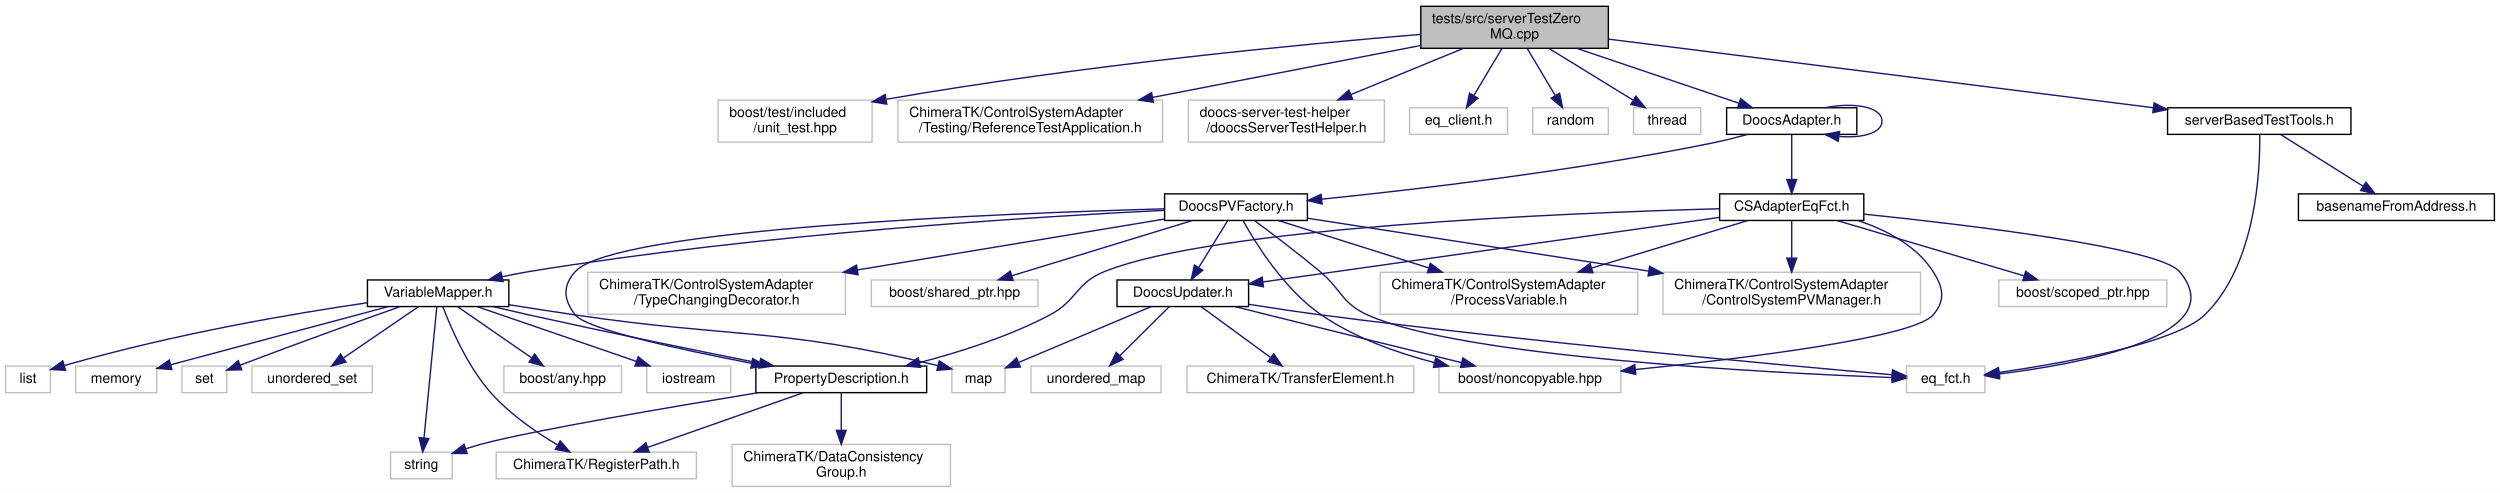
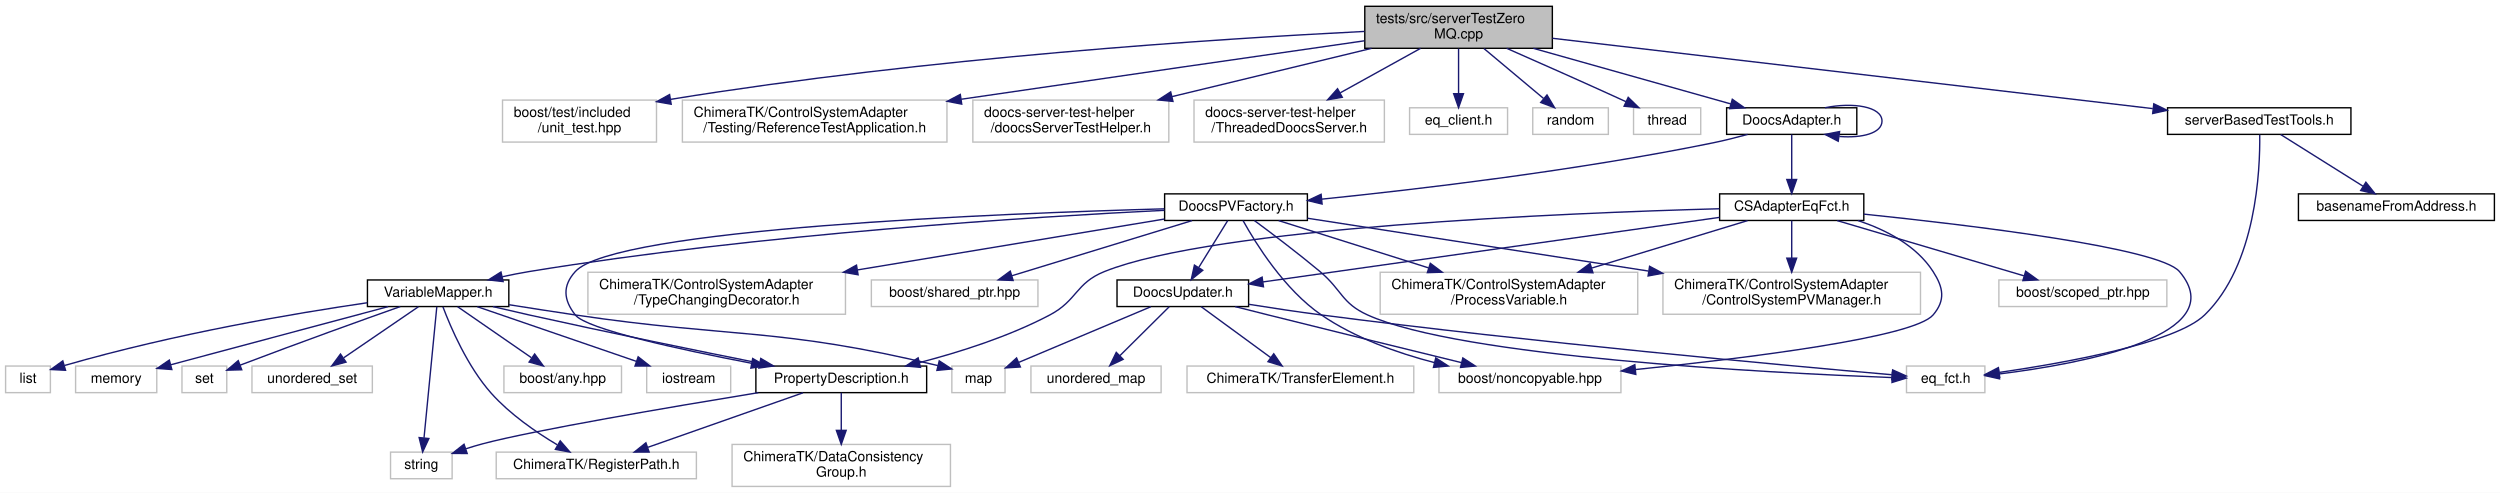
<svg xmlns="http://www.w3.org/2000/svg" xmlns:xlink="http://www.w3.org/1999/xlink" width="1786pt" height="352pt" viewBox="0.00 0.00 1786.00 352.00">
  <g id="graph0" class="graph" transform="scale(1 1) rotate(0) translate(4 348)">
    <polygon fill="#ffffff" stroke="transparent" points="-4,4 -4,-348 1782,-348 1782,4 -4,4" />
    <g id="node1" class="node">
-       <polygon fill="#bfbfbf" stroke="#000000" points="1011,-313.5 1011,-343.5 1145,-343.5 1145,-313.5 1011,-313.5" />
-       <text text-anchor="start" x="1019" y="-331.5" font-family="Helvetica,sans-Serif" font-size="10.00" fill="#000000">tests/src/serverTestZero</text>
-       <text text-anchor="middle" x="1078" y="-320.5" font-family="Helvetica,sans-Serif" font-size="10.00" fill="#000000">MQ.cpp</text>
+       <polygon fill="#bfbfbf" stroke="#000000" points="971,-313.5 971,-343.5 1105,-343.5 1105,-313.5 971,-313.5" />
+       <text text-anchor="start" x="979" y="-331.5" font-family="Helvetica,sans-Serif" font-size="10.00" fill="#000000">tests/src/serverTestZero</text>
+       <text text-anchor="middle" x="1038" y="-320.5" font-family="Helvetica,sans-Serif" font-size="10.00" fill="#000000">MQ.cpp</text>
    </g>
    <g id="node2" class="node">
-       <polygon fill="#ffffff" stroke="#bfbfbf" points="509,-246.5 509,-276.5 619,-276.5 619,-246.5 509,-246.5" />
-       <text text-anchor="start" x="517" y="-264.5" font-family="Helvetica,sans-Serif" font-size="10.00" fill="#000000">boost/test/included</text>
-       <text text-anchor="middle" x="564" y="-253.5" font-family="Helvetica,sans-Serif" font-size="10.00" fill="#000000">/unit_test.hpp</text>
+       <polygon fill="#ffffff" stroke="#bfbfbf" points="355,-246.5 355,-276.5 465,-276.5 465,-246.5 355,-246.5" />
+       <text text-anchor="start" x="363" y="-264.5" font-family="Helvetica,sans-Serif" font-size="10.00" fill="#000000">boost/test/included</text>
+       <text text-anchor="middle" x="410" y="-253.5" font-family="Helvetica,sans-Serif" font-size="10.00" fill="#000000">/unit_test.hpp</text>
    </g>
    <g id="edge1" class="edge">
-       <path fill="none" stroke="#191970" d="M1010.914,-323.43C924.718,-316.334 770.359,-301.67 629.206,-277.082" />
-       <polygon fill="#191970" stroke="#191970" points="629.523,-273.584 619.067,-275.294 628.307,-280.477 629.523,-273.584" />
+       <path fill="none" stroke="#191970" d="M970.744,-325.55C866.465,-320.274 659.435,-306.995 474.934,-277.001" />
+       <polygon fill="#191970" stroke="#191970" points="475.488,-273.546 465.053,-275.375 474.352,-280.453 475.488,-273.546" />
    </g>
    <g id="node3" class="node">
-       <polygon fill="#ffffff" stroke="#bfbfbf" points="637.5,-246.5 637.5,-276.5 826.5,-276.5 826.5,-246.5 637.5,-246.5" />
-       <text text-anchor="start" x="645.5" y="-264.5" font-family="Helvetica,sans-Serif" font-size="10.00" fill="#000000">ChimeraTK/ControlSystemAdapter</text>
-       <text text-anchor="middle" x="732" y="-253.5" font-family="Helvetica,sans-Serif" font-size="10.00" fill="#000000">/Testing/ReferenceTestApplication.h</text>
+       <polygon fill="#ffffff" stroke="#bfbfbf" points="483.5,-246.5 483.5,-276.5 672.5,-276.5 672.5,-246.5 483.5,-246.5" />
+       <text text-anchor="start" x="491.5" y="-264.5" font-family="Helvetica,sans-Serif" font-size="10.00" fill="#000000">ChimeraTK/ControlSystemAdapter</text>
+       <text text-anchor="middle" x="578" y="-253.5" font-family="Helvetica,sans-Serif" font-size="10.00" fill="#000000">/Testing/ReferenceTestApplication.h</text>
    </g>
    <g id="edge2" class="edge">
-       <path fill="none" stroke="#191970" d="M1010.878,-315.502C956.353,-304.944 879.029,-289.971 819.627,-278.468" />
-       <polygon fill="#191970" stroke="#191970" points="819.989,-274.973 809.506,-276.508 818.658,-281.846 819.989,-274.973" />
+       <path fill="none" stroke="#191970" d="M970.732,-318.856C901.309,-308.884 789.575,-292.778 682.655,-277.093" />
+       <polygon fill="#191970" stroke="#191970" points="683.059,-273.615 672.657,-275.625 682.042,-280.54 683.059,-273.615" />
    </g>
    <g id="node4" class="node">
-       <polygon fill="#ffffff" stroke="#bfbfbf" points="845,-246.5 845,-276.5 985,-276.5 985,-246.5 845,-246.5" />
-       <text text-anchor="start" x="853" y="-264.5" font-family="Helvetica,sans-Serif" font-size="10.00" fill="#000000">doocs-server-test-helper</text>
-       <text text-anchor="middle" x="915" y="-253.5" font-family="Helvetica,sans-Serif" font-size="10.00" fill="#000000">/doocsServerTestHelper.h</text>
+       <polygon fill="#ffffff" stroke="#bfbfbf" points="691,-246.5 691,-276.5 831,-276.5 831,-246.5 691,-246.5" />
+       <text text-anchor="start" x="699" y="-264.5" font-family="Helvetica,sans-Serif" font-size="10.00" fill="#000000">doocs-server-test-helper</text>
+       <text text-anchor="middle" x="761" y="-253.5" font-family="Helvetica,sans-Serif" font-size="10.00" fill="#000000">/doocsServerTestHelper.h</text>
    </g>
    <g id="edge3" class="edge">
-       <path fill="none" stroke="#191970" d="M1041.42,-313.464C1017.699,-303.714 986.596,-290.929 961.177,-280.481" />
-       <polygon fill="#191970" stroke="#191970" points="962.32,-277.166 951.74,-276.602 959.658,-283.641 962.32,-277.166" />
+       <path fill="none" stroke="#191970" d="M975.836,-313.464C933.572,-303.241 877.517,-289.683 833.263,-278.979" />
+       <polygon fill="#191970" stroke="#191970" points="833.978,-275.551 823.435,-276.602 832.332,-282.355 833.978,-275.551" />
    </g>
    <g id="node5" class="node">
+       <polygon fill="#ffffff" stroke="#bfbfbf" points="849,-246.5 849,-276.5 985,-276.5 985,-246.5 849,-246.5" />
+       <text text-anchor="start" x="857" y="-264.5" font-family="Helvetica,sans-Serif" font-size="10.00" fill="#000000">doocs-server-test-helper</text>
+       <text text-anchor="middle" x="917" y="-253.5" font-family="Helvetica,sans-Serif" font-size="10.00" fill="#000000">/ThreadedDoocsServer.h</text>
+     </g>
+     <g id="edge4" class="edge">
+       <path fill="none" stroke="#191970" d="M1010.845,-313.464C993.917,-304.09 971.923,-291.912 953.483,-281.702" />
+       <polygon fill="#191970" stroke="#191970" points="954.927,-278.5 944.483,-276.718 951.536,-284.624 954.927,-278.5" />
+     </g>
+     <g id="node6" class="node">
      <polygon fill="#ffffff" stroke="#bfbfbf" points="1003,-252 1003,-271 1073,-271 1073,-252 1003,-252" />
      <text text-anchor="middle" x="1038" y="-259" font-family="Helvetica,sans-Serif" font-size="10.00" fill="#000000">eq_client.h</text>
    </g>
-     <g id="edge4" class="edge">
-       <path fill="none" stroke="#191970" d="M1068.923,-313.297C1062.994,-303.365 1055.216,-290.337 1048.945,-279.832" />
-       <polygon fill="#191970" stroke="#191970" points="1051.836,-277.847 1043.705,-271.055 1045.825,-281.435 1051.836,-277.847" />
-     </g>
-     <g id="node6" class="node">
+     <g id="edge5" class="edge">
+       <path fill="none" stroke="#191970" d="M1038,-313.297C1038,-303.77 1038,-291.395 1038,-281.131" />
+       <polygon fill="#191970" stroke="#191970" points="1041.5,-281.055 1038,-271.055 1034.5,-281.055 1041.5,-281.055" />
+     </g>
+     <g id="node7" class="node">
      <polygon fill="#ffffff" stroke="#bfbfbf" points="1091,-252 1091,-271 1145,-271 1145,-252 1091,-252" />
      <text text-anchor="middle" x="1118" y="-259" font-family="Helvetica,sans-Serif" font-size="10.00" fill="#000000">random</text>
    </g>
-     <g id="edge5" class="edge">
-       <path fill="none" stroke="#191970" d="M1087.077,-313.297C1093.006,-303.365 1100.784,-290.337 1107.055,-279.832" />
-       <polygon fill="#191970" stroke="#191970" points="1110.175,-281.435 1112.295,-271.055 1104.164,-277.847 1110.175,-281.435" />
-     </g>
-     <g id="node7" class="node">
+     <g id="edge6" class="edge">
+       <path fill="none" stroke="#191970" d="M1056.153,-313.297C1068.86,-302.655 1085.809,-288.46 1098.75,-277.622" />
+       <polygon fill="#191970" stroke="#191970" points="1101.172,-280.159 1106.591,-271.055 1096.677,-274.792 1101.172,-280.159" />
+     </g>
+     <g id="node8" class="node">
      <polygon fill="#ffffff" stroke="#bfbfbf" points="1163,-252 1163,-271 1211,-271 1211,-252 1163,-252" />
      <text text-anchor="middle" x="1187" y="-259" font-family="Helvetica,sans-Serif" font-size="10.00" fill="#000000">thread</text>
    </g>
-     <g id="edge6" class="edge">
-       <path fill="none" stroke="#191970" d="M1102.462,-313.464C1120.421,-302.425 1144.709,-287.495 1162.643,-276.471" />
-       <polygon fill="#191970" stroke="#191970" points="1164.689,-279.322 1171.376,-271.104 1161.024,-273.359 1164.689,-279.322" />
-     </g>
-     <g id="node8" class="node">
-       <g id="a_node8">
+     <g id="edge7" class="edge">
+       <path fill="none" stroke="#191970" d="M1072.347,-313.48C1095.479,-303.308 1126.642,-289.496 1154,-277 1155.166,-276.467 1156.354,-275.922 1157.553,-275.37" />
+       <polygon fill="#191970" stroke="#191970" points="1159.195,-278.466 1166.787,-271.077 1156.244,-272.118 1159.195,-278.466" />
+     </g>
+     <g id="node9" class="node">
+       <g id="a_node9">
        <a xlink:href="_doocs_adapter_8h.html" target="_top" xlink:title="DoocsAdapter.h">
          <polygon fill="#ffffff" stroke="#000000" points="1229.5,-252 1229.5,-271 1322.5,-271 1322.5,-252 1229.5,-252" />
          <text text-anchor="middle" x="1276" y="-259" font-family="Helvetica,sans-Serif" font-size="10.00" fill="#000000">DoocsAdapter.h</text>
        </a>
      </g>
    </g>
-     <g id="edge7" class="edge">
-       <path fill="none" stroke="#191970" d="M1122.435,-313.464C1157.257,-301.681 1205.176,-285.466 1238.178,-274.298" />
-       <polygon fill="#191970" stroke="#191970" points="1239.559,-277.526 1247.91,-271.005 1237.315,-270.895 1239.559,-277.526" />
-     </g>
-     <g id="node33" class="node">
-       <g id="a_node33">
+     <g id="edge8" class="edge">
+       <path fill="none" stroke="#191970" d="M1091.412,-313.464C1133.99,-301.478 1192.859,-284.905 1232.573,-273.725" />
+       <polygon fill="#191970" stroke="#191970" points="1233.558,-277.084 1242.235,-271.005 1231.661,-270.346 1233.558,-277.084" />
+     </g>
+     <g id="node34" class="node">
+       <g id="a_node34">
        <a xlink:href="server_based_test_tools_8h.html" target="_top" xlink:title="serverBasedTestTools.h">
          <polygon fill="#ffffff" stroke="#000000" points="1544.5,-252 1544.5,-271 1675.5,-271 1675.5,-252 1544.5,-252" />
          <text text-anchor="middle" x="1610" y="-259" font-family="Helvetica,sans-Serif" font-size="10.00" fill="#000000">serverBasedTestTools.h</text>
        </a>
      </g>
    </g>
-     <g id="edge45" class="edge">
-       <path fill="none" stroke="#191970" d="M1145.109,-320.048C1244.456,-307.537 1430.104,-284.156 1534.22,-271.044" />
-       <polygon fill="#191970" stroke="#191970" points="1534.859,-274.491 1544.343,-269.769 1533.984,-267.546 1534.859,-274.491" />
-     </g>
-     <g id="edge24" class="edge">
+     <g id="edge46" class="edge">
+       <path fill="none" stroke="#191970" d="M1105.016,-320.65C1212.153,-308.101 1421.367,-283.595 1533.95,-270.408" />
+       <polygon fill="#191970" stroke="#191970" points="1534.68,-273.846 1544.205,-269.207 1533.866,-266.894 1534.68,-273.846" />
+     </g>
+     <g id="edge25" class="edge">
      <path fill="none" stroke="#191970" d="M1299.816,-271.033C1319.711,-275.108 1340.5,-271.93 1340.5,-261.5 1340.5,-252.863 1326.243,-249.199 1310.043,-250.509" />
      <polygon fill="#191970" stroke="#191970" points="1309.222,-247.09 1299.816,-251.967 1310.21,-254.02 1309.222,-247.09" />
    </g>
-     <g id="node9" class="node">
-       <g id="a_node9">
+     <g id="node10" class="node">
+       <g id="a_node10">
        <a xlink:href="_c_s_adapter_eq_fct_8h.html" target="_top" xlink:title="CSAdapterEqFct.h">
          <polygon fill="#ffffff" stroke="#000000" points="1224.5,-190.5 1224.5,-209.5 1327.5,-209.5 1327.5,-190.5 1224.5,-190.5" />
          <text text-anchor="middle" x="1276" y="-197.5" font-family="Helvetica,sans-Serif" font-size="10.00" fill="#000000">CSAdapterEqFct.h</text>
        </a>
      </g>
    </g>
-     <g id="edge8" class="edge">
+     <g id="edge9" class="edge">
      <path fill="none" stroke="#191970" d="M1276,-251.891C1276,-243.366 1276,-230.639 1276,-219.923" />
      <polygon fill="#191970" stroke="#191970" points="1279.5,-219.745 1276,-209.745 1272.5,-219.745 1279.5,-219.745" />
    </g>
-     <g id="node23" class="node">
-       <g id="a_node23">
+     <g id="node24" class="node">
+       <g id="a_node24">
        <a xlink:href="_doocs_p_v_factory_8h.html" target="_top" xlink:title="DoocsPVFactory.h">
          <polygon fill="#ffffff" stroke="#000000" points="828,-190.5 828,-209.5 930,-209.5 930,-190.5 828,-190.5" />
          <text text-anchor="middle" x="879" y="-197.5" font-family="Helvetica,sans-Serif" font-size="10.00" fill="#000000">DoocsPVFactory.h</text>
        </a>
      </g>
    </g>
-     <g id="edge25" class="edge">
+     <g id="edge26" class="edge">
      <path fill="none" stroke="#191970" d="M1244.493,-251.972C1236.551,-249.794 1228.005,-247.64 1220,-246 1123.143,-226.159 1008.997,-212.746 940.399,-205.743" />
      <polygon fill="#191970" stroke="#191970" points="940.504,-202.236 930.204,-204.715 939.802,-209.2 940.504,-202.236" />
    </g>
-     <g id="node10" class="node">
+     <g id="node11" class="node">
      <polygon fill="#ffffff" stroke="#bfbfbf" points="1024,-67.5 1024,-86.5 1154,-86.5 1154,-67.5 1024,-67.5" />
      <text text-anchor="middle" x="1089" y="-74.5" font-family="Helvetica,sans-Serif" font-size="10.00" fill="#000000">boost/noncopyable.hpp</text>
    </g>
-     <g id="edge9" class="edge">
+     <g id="edge10" class="edge">
      <path fill="none" stroke="#191970" d="M1323.256,-190.467C1343.412,-183.81 1365.011,-172.634 1377,-154 1384.455,-142.413 1385.941,-133.482 1377,-123 1363.293,-106.93 1245.096,-92.266 1164.448,-84.002" />
      <polygon fill="#191970" stroke="#191970" points="1164.619,-80.501 1154.317,-82.977 1163.914,-87.466 1164.619,-80.501" />
    </g>
-     <g id="node11" class="node">
+     <g id="node12" class="node">
      <polygon fill="#ffffff" stroke="#bfbfbf" points="1424,-129 1424,-148 1544,-148 1544,-129 1424,-129" />
      <text text-anchor="middle" x="1484" y="-136" font-family="Helvetica,sans-Serif" font-size="10.00" fill="#000000">boost/scoped_ptr.hpp</text>
    </g>
-     <g id="edge10" class="edge">
+     <g id="edge11" class="edge">
      <path fill="none" stroke="#191970" d="M1308.5,-190.391C1344.447,-179.762 1402.483,-162.602 1441.888,-150.951" />
      <polygon fill="#191970" stroke="#191970" points="1443.131,-154.234 1451.728,-148.042 1441.146,-147.521 1443.131,-154.234" />
    </g>
-     <g id="node12" class="node">
+     <g id="node13" class="node">
      <polygon fill="#ffffff" stroke="#bfbfbf" points="1358,-67.5 1358,-86.5 1414,-86.5 1414,-67.5 1358,-67.5" />
      <text text-anchor="middle" x="1386" y="-74.5" font-family="Helvetica,sans-Serif" font-size="10.00" fill="#000000">eq_fct.h</text>
    </g>
-     <g id="edge11" class="edge">
+     <g id="edge12" class="edge">
      <path fill="none" stroke="#191970" d="M1327.52,-195.03C1403.598,-187.165 1538.599,-170.99 1553,-154 1591.639,-108.415 1484.505,-88.327 1424.103,-80.82" />
      <polygon fill="#191970" stroke="#191970" points="1424.468,-77.339 1414.127,-79.641 1423.647,-84.29 1424.468,-77.339" />
    </g>
-     <g id="node13" class="node">
+     <g id="node14" class="node">
      <polygon fill="#ffffff" stroke="#bfbfbf" points="1184,-123.5 1184,-153.5 1368,-153.5 1368,-123.5 1184,-123.5" />
      <text text-anchor="start" x="1192" y="-141.5" font-family="Helvetica,sans-Serif" font-size="10.00" fill="#000000">ChimeraTK/ControlSystemAdapter</text>
      <text text-anchor="middle" x="1276" y="-130.5" font-family="Helvetica,sans-Serif" font-size="10.00" fill="#000000">/ControlSystemPVManager.h</text>
    </g>
-     <g id="edge12" class="edge">
+     <g id="edge13" class="edge">
      <path fill="none" stroke="#191970" d="M1276,-190.391C1276,-183.223 1276,-173.086 1276,-163.671" />
      <polygon fill="#191970" stroke="#191970" points="1279.5,-163.545 1276,-153.545 1272.5,-163.545 1279.5,-163.545" />
    </g>
-     <g id="node14" class="node">
+     <g id="node15" class="node">
      <polygon fill="#ffffff" stroke="#bfbfbf" points="982,-123.5 982,-153.5 1166,-153.5 1166,-123.5 982,-123.5" />
      <text text-anchor="start" x="990" y="-141.5" font-family="Helvetica,sans-Serif" font-size="10.00" fill="#000000">ChimeraTK/ControlSystemAdapter</text>
      <text text-anchor="middle" x="1074" y="-130.5" font-family="Helvetica,sans-Serif" font-size="10.00" fill="#000000">/ProcessVariable.h</text>
    </g>
-     <g id="edge13" class="edge">
+     <g id="edge14" class="edge">
      <path fill="none" stroke="#191970" d="M1244.438,-190.391C1214.821,-181.374 1169.766,-167.656 1133.416,-156.59" />
      <polygon fill="#191970" stroke="#191970" points="1134.001,-153.109 1123.415,-153.545 1131.962,-159.805 1134.001,-153.109" />
    </g>
-     <g id="node15" class="node">
-       <g id="a_node15">
+     <g id="node16" class="node">
+       <g id="a_node16">
        <a xlink:href="_doocs_updater_8h.html" target="_top" xlink:title="DoocsUpdater.h">
          <polygon fill="#ffffff" stroke="#000000" points="794,-129 794,-148 888,-148 888,-129 794,-129" />
          <text text-anchor="middle" x="841" y="-136" font-family="Helvetica,sans-Serif" font-size="10.00" fill="#000000">DoocsUpdater.h</text>
        </a>
      </g>
    </g>
-     <g id="edge14" class="edge">
+     <g id="edge15" class="edge">
      <path fill="none" stroke="#191970" d="M1224.392,-192.704C1142.537,-181.131 983.503,-158.647 898.251,-146.594" />
      <polygon fill="#191970" stroke="#191970" points="898.621,-143.112 888.23,-145.177 897.641,-150.043 898.621,-143.112" />
    </g>
-     <g id="node19" class="node">
-       <g id="a_node19">
+     <g id="node20" class="node">
+       <g id="a_node20">
        <a xlink:href="_property_description_8h.html" target="_top" xlink:title="PropertyDescription.h">
          <polygon fill="#ffffff" stroke="#000000" points="536,-67.5 536,-86.5 658,-86.5 658,-67.5 536,-67.5" />
          <text text-anchor="middle" x="597" y="-74.5" font-family="Helvetica,sans-Serif" font-size="10.00" fill="#000000">PropertyDescription.h</text>
        </a>
      </g>
    </g>
-     <g id="edge20" class="edge">
+     <g id="edge21" class="edge">
      <path fill="none" stroke="#191970" d="M1224.334,-198.869C1114.984,-195.879 863.734,-185.677 785,-154 764.458,-145.736 765.583,-133.333 746,-123 716.871,-107.63 681.778,-96.48 652.968,-89.01" />
      <polygon fill="#191970" stroke="#191970" points="653.611,-85.563 643.059,-86.52 651.905,-92.352 653.611,-85.563" />
    </g>
-     <g id="edge16" class="edge">
+     <g id="edge17" class="edge">
      <path fill="none" stroke="#191970" d="M878.41,-128.946C886.203,-126.969 894.368,-124.908 902,-123 948.894,-111.275 1002.465,-98.121 1040.214,-88.893" />
      <polygon fill="#191970" stroke="#191970" points="1041.056,-92.29 1049.939,-86.517 1039.394,-85.49 1041.056,-92.29" />
    </g>
-     <g id="edge17" class="edge">
+     <g id="edge18" class="edge">
      <path fill="none" stroke="#191970" d="M888.013,-130.622C904.434,-128.008 923.006,-125.205 940,-123 1090.402,-103.484 1270.209,-87.029 1347.544,-80.281" />
      <polygon fill="#191970" stroke="#191970" points="1348.103,-83.745 1357.763,-79.394 1347.497,-76.772 1348.103,-83.745" />
    </g>
-     <g id="node16" class="node">
+     <g id="node17" class="node">
      <polygon fill="#ffffff" stroke="#bfbfbf" points="844,-67.5 844,-86.5 1006,-86.5 1006,-67.5 844,-67.5" />
      <text text-anchor="middle" x="925" y="-74.5" font-family="Helvetica,sans-Serif" font-size="10.00" fill="#000000">ChimeraTK/TransferElement.h</text>
    </g>
-     <g id="edge15" class="edge">
+     <g id="edge16" class="edge">
      <path fill="none" stroke="#191970" d="M854.125,-128.891C867.44,-119.142 888.259,-103.899 903.895,-92.452" />
      <polygon fill="#191970" stroke="#191970" points="905.966,-95.273 911.967,-86.542 901.831,-89.625 905.966,-95.273" />
    </g>
-     <g id="node17" class="node">
+     <g id="node18" class="node">
      <polygon fill="#ffffff" stroke="#bfbfbf" points="676,-67.5 676,-86.5 714,-86.5 714,-67.5 676,-67.5" />
      <text text-anchor="middle" x="695" y="-74.5" font-family="Helvetica,sans-Serif" font-size="10.00" fill="#000000">map</text>
    </g>
-     <g id="edge18" class="edge">
+     <g id="edge19" class="edge">
      <path fill="none" stroke="#191970" d="M818.188,-128.891C792.759,-118.179 751.584,-100.835 723.916,-89.18" />
      <polygon fill="#191970" stroke="#191970" points="724.962,-85.823 714.388,-85.167 722.245,-92.274 724.962,-85.823" />
    </g>
-     <g id="node18" class="node">
+     <g id="node19" class="node">
      <polygon fill="#ffffff" stroke="#bfbfbf" points="732.5,-67.5 732.5,-86.5 825.5,-86.5 825.5,-67.5 732.5,-67.5" />
      <text text-anchor="middle" x="779" y="-74.5" font-family="Helvetica,sans-Serif" font-size="10.00" fill="#000000">unordered_map</text>
    </g>
-     <g id="edge19" class="edge">
+     <g id="edge20" class="edge">
      <path fill="none" stroke="#191970" d="M831.312,-128.891C821.904,-119.558 807.419,-105.19 796.075,-93.937" />
      <polygon fill="#191970" stroke="#191970" points="798.389,-91.302 788.824,-86.745 793.459,-96.272 798.389,-91.302" />
    </g>
-     <g id="node20" class="node">
+     <g id="node21" class="node">
      <polygon fill="#ffffff" stroke="#bfbfbf" points="275,-6 275,-25 319,-25 319,-6 275,-6" />
      <text text-anchor="middle" x="297" y="-13" font-family="Helvetica,sans-Serif" font-size="10.00" fill="#000000">string</text>
    </g>
-     <g id="edge21" class="edge">
+     <g id="edge22" class="edge">
      <path fill="none" stroke="#191970" d="M537.762,-67.49C474.12,-57.072 377.237,-40.572 341,-31 337.06,-29.959 332.97,-28.729 328.94,-27.424" />
      <polygon fill="#191970" stroke="#191970" points="329.761,-24.006 319.167,-24.09 327.502,-30.631 329.761,-24.006" />
    </g>
-     <g id="node21" class="node">
+     <g id="node22" class="node">
      <polygon fill="#ffffff" stroke="#bfbfbf" points="350.5,-6 350.5,-25 493.5,-25 493.5,-6 350.5,-6" />
      <text text-anchor="middle" x="422" y="-13" font-family="Helvetica,sans-Serif" font-size="10.00" fill="#000000">ChimeraTK/RegisterPath.h</text>
    </g>
-     <g id="edge22" class="edge">
+     <g id="edge23" class="edge">
      <path fill="none" stroke="#191970" d="M569.656,-67.391C539.862,-56.92 492.031,-40.111 458.919,-28.474" />
      <polygon fill="#191970" stroke="#191970" points="459.747,-25.055 449.152,-25.042 457.426,-31.66 459.747,-25.055" />
    </g>
-     <g id="node22" class="node">
+     <g id="node23" class="node">
      <polygon fill="#ffffff" stroke="#bfbfbf" points="519,-.5 519,-30.5 675,-30.5 675,-.5 519,-.5" />
      <text text-anchor="start" x="527" y="-18.5" font-family="Helvetica,sans-Serif" font-size="10.00" fill="#000000">ChimeraTK/DataConsistency</text>
      <text text-anchor="middle" x="597" y="-7.5" font-family="Helvetica,sans-Serif" font-size="10.00" fill="#000000">Group.h</text>
    </g>
-     <g id="edge23" class="edge">
+     <g id="edge24" class="edge">
      <path fill="none" stroke="#191970" d="M597,-67.391C597,-60.223 597,-50.086 597,-40.671" />
      <polygon fill="#191970" stroke="#191970" points="600.5,-40.545 597,-30.545 593.5,-40.545 600.5,-40.545" />
    </g>
-     <g id="edge42" class="edge">
+     <g id="edge43" class="edge">
      <path fill="none" stroke="#191970" d="M884.025,-190.42C893.045,-174.146 913.54,-141.107 940,-123 963.978,-106.591 994.038,-95.856 1020.866,-88.921" />
      <polygon fill="#191970" stroke="#191970" points="1021.71,-92.318 1030.587,-86.535 1020.041,-85.52 1021.71,-92.318" />
    </g>
-     <g id="edge44" class="edge">
+     <g id="edge45" class="edge">
      <path fill="none" stroke="#191970" d="M892.124,-190.441C904.45,-181.346 923.295,-167.139 939,-154 954.684,-140.878 954.371,-131.434 973,-123 1039.393,-92.944 1258.227,-81.678 1347.534,-78.264" />
      <polygon fill="#191970" stroke="#191970" points="1347.9,-81.752 1357.764,-77.885 1347.641,-74.757 1347.9,-81.752" />
    </g>
-     <g id="edge39" class="edge">
+     <g id="edge40" class="edge">
      <path fill="none" stroke="#191970" d="M930.088,-192.086C991.317,-182.601 1095.415,-166.475 1173.456,-154.385" />
      <polygon fill="#191970" stroke="#191970" points="1174.458,-157.772 1183.804,-152.782 1173.386,-150.854 1174.458,-157.772" />
    </g>
-     <g id="edge40" class="edge">
+     <g id="edge41" class="edge">
      <path fill="none" stroke="#191970" d="M909.469,-190.391C938.059,-181.374 981.553,-167.656 1016.643,-156.59" />
      <polygon fill="#191970" stroke="#191970" points="1017.813,-159.89 1026.298,-153.545 1015.708,-153.214 1017.813,-159.89" />
    </g>
-     <g id="edge26" class="edge">
+     <g id="edge27" class="edge">
      <path fill="none" stroke="#191970" d="M873.062,-190.391C867.573,-181.507 859.265,-168.06 852.481,-157.081" />
      <polygon fill="#191970" stroke="#191970" points="855.255,-154.912 847.021,-148.245 849.3,-158.592 855.255,-154.912" />
    </g>
-     <g id="edge27" class="edge">
+     <g id="edge28" class="edge">
      <path fill="none" stroke="#191970" d="M827.721,-198.81C711.289,-195.577 434.869,-184.717 407,-154 397.742,-143.796 398.481,-133.828 407,-123 415.009,-112.82 481.033,-98.423 533.03,-88.459" />
      <polygon fill="#191970" stroke="#191970" points="533.717,-91.891 542.89,-86.59 532.413,-85.014 533.717,-91.891" />
    </g>
-     <g id="node24" class="node">
-       <g id="a_node24">
+     <g id="node25" class="node">
+       <g id="a_node25">
        <a xlink:href="_variable_mapper_8h.html" target="_top" xlink:title="VariableMapper.h">
          <polygon fill="#ffffff" stroke="#000000" points="258.5,-129 258.5,-148 359.5,-148 359.5,-129 258.5,-129" />
          <text text-anchor="middle" x="309" y="-136" font-family="Helvetica,sans-Serif" font-size="10.00" fill="#000000">VariableMapper.h</text>
        </a>
      </g>
    </g>
-     <g id="edge28" class="edge">
+     <g id="edge29" class="edge">
      <path fill="none" stroke="#191970" d="M827.802,-197.763C736.245,-193.225 538.633,-180.985 374,-154 367.764,-152.978 361.239,-151.689 354.831,-150.293" />
      <polygon fill="#191970" stroke="#191970" points="355.442,-146.843 344.914,-148.035 353.887,-153.668 355.442,-146.843" />
    </g>
-     <g id="node31" class="node">
+     <g id="node32" class="node">
      <polygon fill="#ffffff" stroke="#bfbfbf" points="416,-123.5 416,-153.5 600,-153.5 600,-123.5 416,-123.5" />
      <text text-anchor="start" x="424" y="-141.5" font-family="Helvetica,sans-Serif" font-size="10.00" fill="#000000">ChimeraTK/ControlSystemAdapter</text>
      <text text-anchor="middle" x="508" y="-130.5" font-family="Helvetica,sans-Serif" font-size="10.00" fill="#000000">/TypeChangingDecorator.h</text>
    </g>
-     <g id="edge41" class="edge">
+     <g id="edge42" class="edge">
      <path fill="none" stroke="#191970" d="M827.804,-191.513C771.534,-182.185 679.726,-166.967 608.879,-155.223" />
      <polygon fill="#191970" stroke="#191970" points="609.023,-151.699 598.585,-153.516 607.878,-158.605 609.023,-151.699" />
    </g>
-     <g id="node32" class="node">
+     <g id="node33" class="node">
      <polygon fill="#ffffff" stroke="#bfbfbf" points="618.5,-129 618.5,-148 737.5,-148 737.5,-129 618.5,-129" />
      <text text-anchor="middle" x="678" y="-136" font-family="Helvetica,sans-Serif" font-size="10.00" fill="#000000">boost/shared_ptr.hpp</text>
    </g>
-     <g id="edge43" class="edge">
+     <g id="edge44" class="edge">
      <path fill="none" stroke="#191970" d="M847.594,-190.391C812.93,-179.785 757.012,-162.675 718.938,-151.026" />
      <polygon fill="#191970" stroke="#191970" points="719.772,-147.621 709.186,-148.042 717.724,-154.315 719.772,-147.621" />
    </g>
-     <g id="edge33" class="edge">
+     <g id="edge34" class="edge">
      <path fill="none" stroke="#191970" d="M359.583,-130.309C374.815,-127.894 391.58,-125.287 407,-123 519.241,-106.355 551.92,-114.299 666.056,-86.817" />
      <polygon fill="#191970" stroke="#191970" points="666.997,-90.19 675.879,-84.414 665.334,-83.391 666.997,-90.19" />
    </g>
-     <g id="edge38" class="edge">
+     <g id="edge39" class="edge">
      <path fill="none" stroke="#191970" d="M348.139,-128.962C356.653,-126.944 365.62,-124.863 374,-123 429.786,-110.598 493.68,-97.534 538.736,-88.51" />
      <polygon fill="#191970" stroke="#191970" points="539.503,-91.926 548.623,-86.534 538.131,-85.062 539.503,-91.926" />
    </g>
-     <g id="edge37" class="edge">
+     <g id="edge38" class="edge">
      <path fill="none" stroke="#191970" d="M308.058,-128.848C306.096,-108.73 301.533,-61.961 298.923,-35.21" />
      <polygon fill="#191970" stroke="#191970" points="302.392,-34.72 297.937,-25.107 295.425,-35.399 302.392,-34.72" />
    </g>
-     <g id="edge29" class="edge">
+     <g id="edge30" class="edge">
      <path fill="none" stroke="#191970" d="M312.419,-128.815C317.943,-114.172 329.962,-86.085 347,-67 360.328,-52.071 378.835,-39.304 394.13,-30.216" />
      <polygon fill="#191970" stroke="#191970" points="396.222,-33.052 403.163,-25.047 392.745,-26.976 396.222,-33.052" />
    </g>
-     <g id="node25" class="node">
+     <g id="node26" class="node">
      <polygon fill="#ffffff" stroke="#bfbfbf" points="356,-67.5 356,-86.5 440,-86.5 440,-67.5 356,-67.5" />
      <text text-anchor="middle" x="398" y="-74.5" font-family="Helvetica,sans-Serif" font-size="10.00" fill="#000000">boost/any.hpp</text>
    </g>
-     <g id="edge30" class="edge">
+     <g id="edge31" class="edge">
      <path fill="none" stroke="#191970" d="M322.906,-128.891C337.014,-119.142 359.072,-103.899 375.639,-92.452" />
      <polygon fill="#191970" stroke="#191970" points="377.954,-95.106 384.191,-86.542 373.975,-89.347 377.954,-95.106" />
    </g>
-     <g id="node26" class="node">
+     <g id="node27" class="node">
      <polygon fill="#ffffff" stroke="#bfbfbf" points="458,-67.5 458,-86.5 518,-86.5 518,-67.5 458,-67.5" />
      <text text-anchor="middle" x="488" y="-74.5" font-family="Helvetica,sans-Serif" font-size="10.00" fill="#000000">iostream</text>
    </g>
-     <g id="edge31" class="edge">
+     <g id="edge32" class="edge">
      <path fill="none" stroke="#191970" d="M336.969,-128.891C367.575,-118.375 416.79,-101.466 450.674,-89.824" />
      <polygon fill="#191970" stroke="#191970" points="451.908,-93.101 460.228,-86.542 449.633,-86.481 451.908,-93.101" />
    </g>
-     <g id="node27" class="node">
+     <g id="node28" class="node">
      <polygon fill="#ffffff" stroke="#bfbfbf" points="0,-67.5 0,-86.5 32,-86.5 32,-67.5 0,-67.5" />
      <text text-anchor="middle" x="16" y="-74.5" font-family="Helvetica,sans-Serif" font-size="10.00" fill="#000000">list</text>
    </g>
-     <g id="edge32" class="edge">
+     <g id="edge33" class="edge">
      <path fill="none" stroke="#191970" d="M258.432,-131.724C206.162,-124.067 122.213,-109.951 42.009,-86.876" />
      <polygon fill="#191970" stroke="#191970" points="42.83,-83.469 32.249,-84.017 40.862,-90.187 42.83,-83.469" />
    </g>
-     <g id="node28" class="node">
+     <g id="node29" class="node">
      <polygon fill="#ffffff" stroke="#bfbfbf" points="50,-67.5 50,-86.5 108,-86.5 108,-67.5 50,-67.5" />
      <text text-anchor="middle" x="79" y="-74.5" font-family="Helvetica,sans-Serif" font-size="10.00" fill="#000000">memory</text>
    </g>
-     <g id="edge34" class="edge">
+     <g id="edge35" class="edge">
      <path fill="none" stroke="#191970" d="M273.315,-128.958C231.262,-117.714 161.621,-99.092 118.128,-87.462" />
      <polygon fill="#191970" stroke="#191970" points="118.764,-84.01 108.199,-84.808 116.955,-90.772 118.764,-84.01" />
    </g>
-     <g id="node29" class="node">
+     <g id="node30" class="node">
      <polygon fill="#ffffff" stroke="#bfbfbf" points="126,-67.5 126,-86.5 158,-86.5 158,-67.5 126,-67.5" />
      <text text-anchor="middle" x="142" y="-74.5" font-family="Helvetica,sans-Serif" font-size="10.00" fill="#000000">set</text>
    </g>
-     <g id="edge35" class="edge">
+     <g id="edge36" class="edge">
      <path fill="none" stroke="#191970" d="M281.945,-128.983C255.148,-119.493 212.737,-104.3 167.494,-87.112" />
      <polygon fill="#191970" stroke="#191970" points="168.698,-83.826 158.108,-83.533 166.204,-90.366 168.698,-83.826" />
    </g>
-     <g id="node30" class="node">
+     <g id="node31" class="node">
      <polygon fill="#ffffff" stroke="#bfbfbf" points="176,-67.5 176,-86.5 262,-86.5 262,-67.5 176,-67.5" />
      <text text-anchor="middle" x="219" y="-74.5" font-family="Helvetica,sans-Serif" font-size="10.00" fill="#000000">unordered_set</text>
    </g>
-     <g id="edge36" class="edge">
+     <g id="edge37" class="edge">
      <path fill="none" stroke="#191970" d="M294.938,-128.891C280.671,-119.142 258.365,-103.899 241.613,-92.452" />
      <polygon fill="#191970" stroke="#191970" points="243.195,-89.294 232.964,-86.542 239.245,-95.074 243.195,-89.294" />
    </g>
-     <g id="edge47" class="edge">
+     <g id="edge48" class="edge">
      <path fill="none" stroke="#191970" d="M1610.346,-251.813C1610.684,-226.675 1607.943,-158.823 1571,-123 1550.303,-102.931 1472.098,-88.873 1424.242,-81.94" />
      <polygon fill="#191970" stroke="#191970" points="1424.623,-78.459 1414.233,-80.529 1423.646,-85.39 1424.623,-78.459" />
    </g>
-     <g id="node34" class="node">
-       <g id="a_node34">
+     <g id="node35" class="node">
+       <g id="a_node35">
        <a xlink:href="basename_from_address_8h.html" target="_top" xlink:title="basenameFromAddress.h">
          <polygon fill="#ffffff" stroke="#000000" points="1638,-190.5 1638,-209.5 1778,-209.5 1778,-190.5 1638,-190.5" />
          <text text-anchor="middle" x="1708" y="-197.5" font-family="Helvetica,sans-Serif" font-size="10.00" fill="#000000">basenameFromAddress.h</text>
        </a>
      </g>
    </g>
-     <g id="edge46" class="edge">
+     <g id="edge47" class="edge">
      <path fill="none" stroke="#191970" d="M1625.312,-251.891C1641.062,-242.007 1665.812,-226.475 1684.134,-214.977" />
      <polygon fill="#191970" stroke="#191970" points="1686.185,-217.822 1692.795,-209.542 1682.464,-211.893 1686.185,-217.822" />
    </g>
  </g>
</svg>
